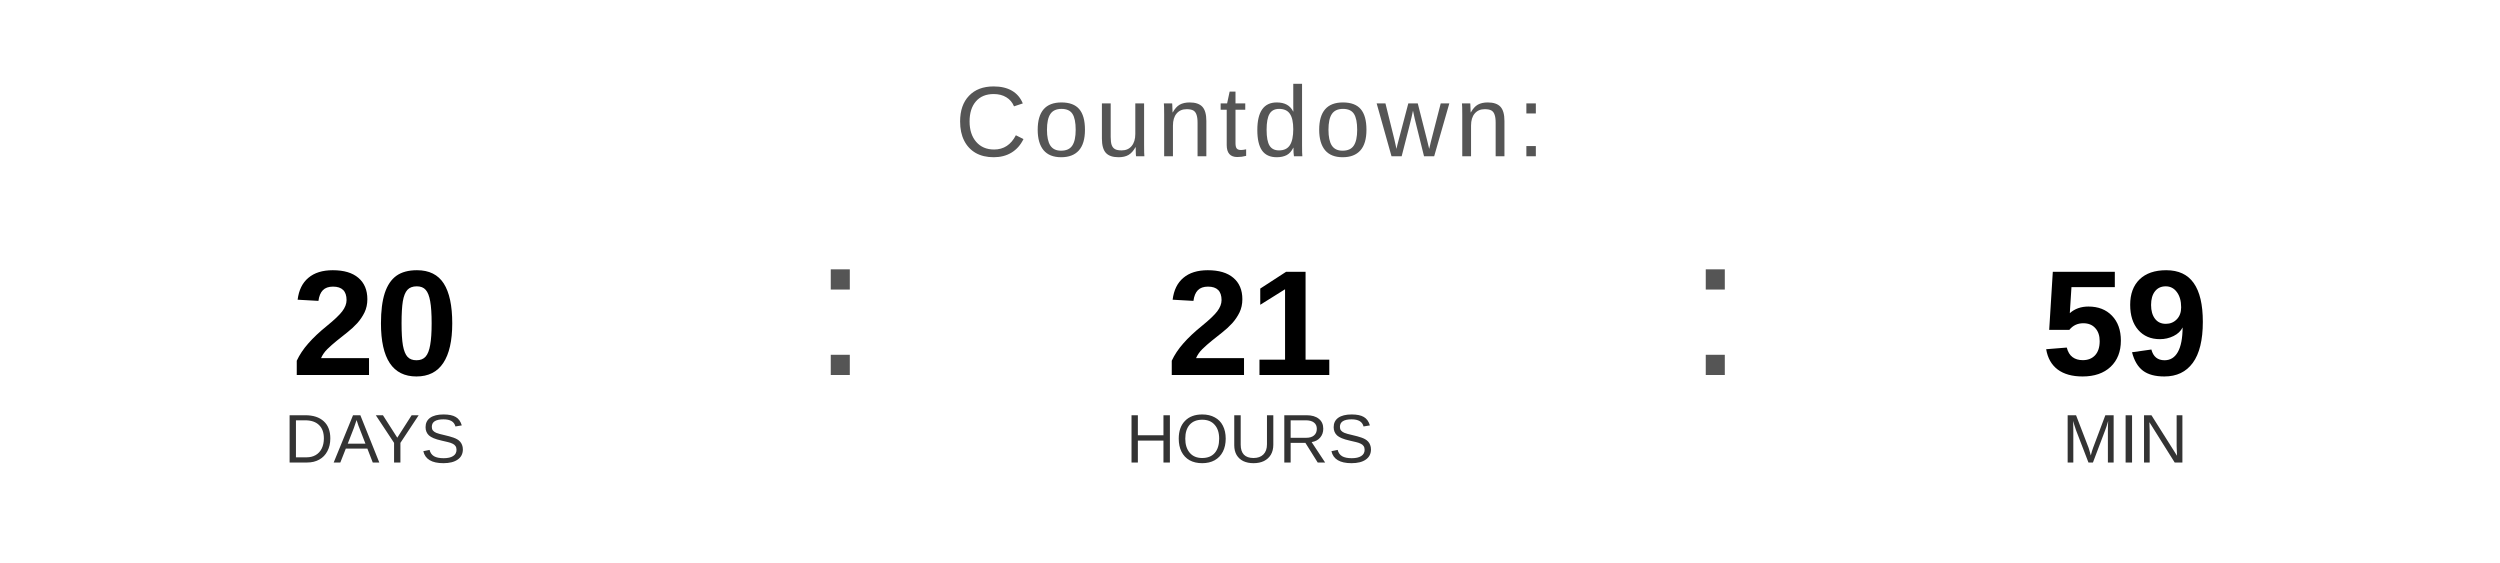
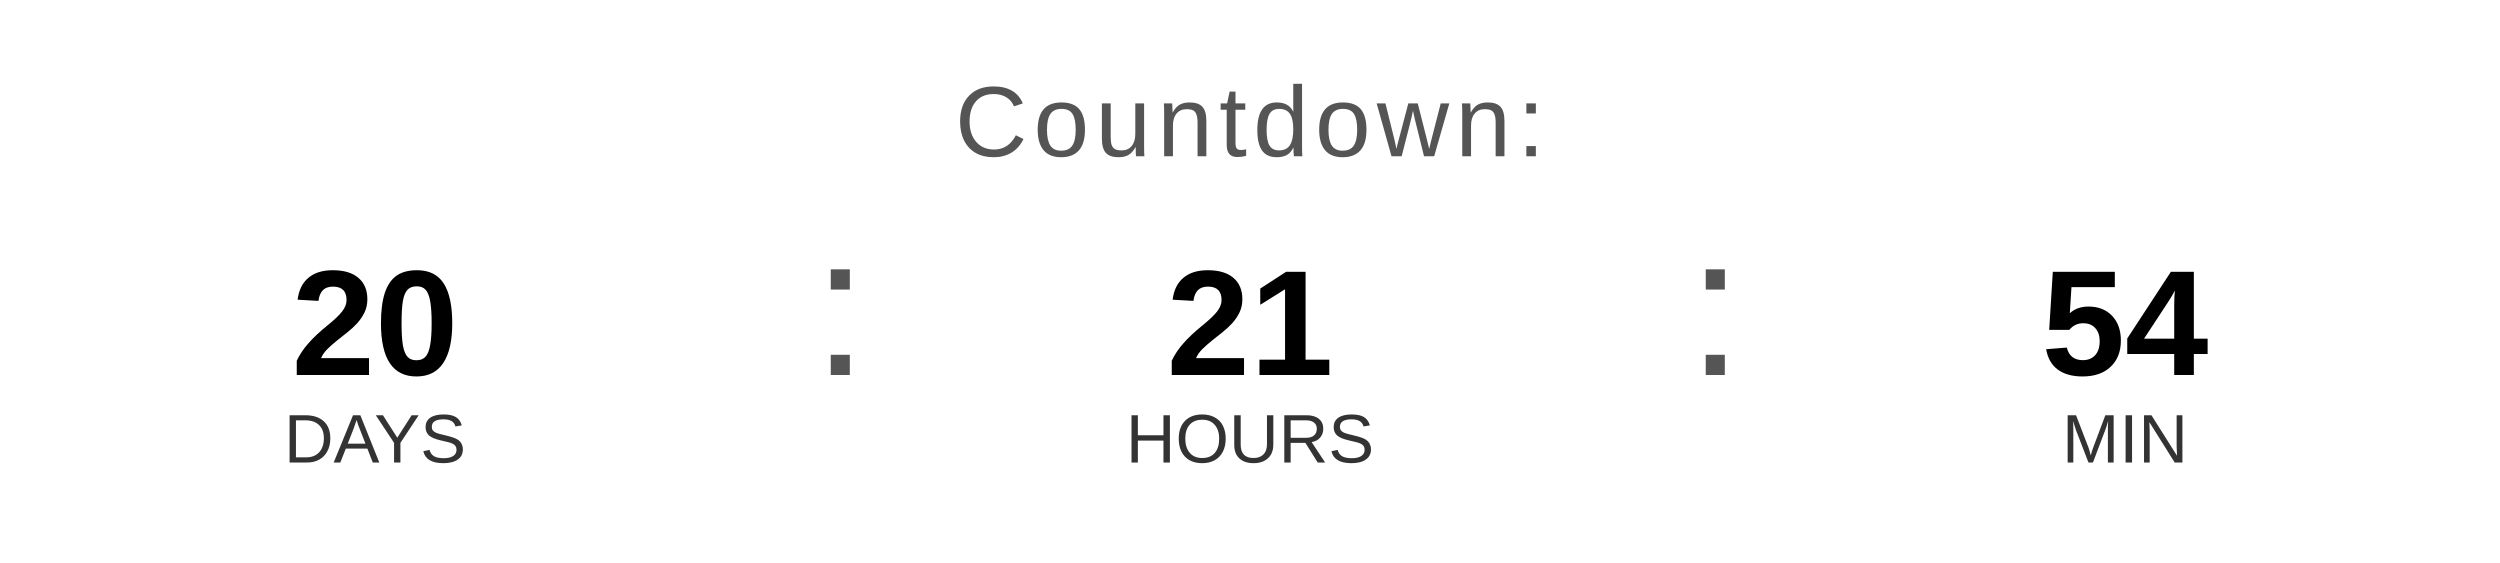
<svg xmlns="http://www.w3.org/2000/svg" width="400" height="90" viewBox="0 0 400 90">
  <text x="200" y="25" font-family="Arial, Helvetica, sans-serif" font-size="16" fill="#555555" text-anchor="middle" letter-spacing="1">
    Countdown:
  </text>
  <text x="60" y="60" font-family="Arial, Helvetica, sans-serif" font-size="24" font-weight="bold" fill="#000000" text-anchor="middle">20</text>
  <text x="60" y="74" font-family="Arial, Helvetica, sans-serif" font-size="11" fill="#333333" text-anchor="middle">DAYS</text>
  <text x="130" y="60" font-family="Arial, sans-serif" font-size="32" fill="#555555">:</text>
  <text x="200" y="60" font-family="Arial, Helvetica, sans-serif" font-size="24" font-weight="bold" fill="#000000" text-anchor="middle">21</text>
  <text x="200" y="74" font-family="Arial, Helvetica, sans-serif" font-size="11" fill="#333333" text-anchor="middle">HOURS</text>
  <text x="270" y="60" font-family="Arial, sans-serif" font-size="32" fill="#555555">:</text>
-   <text x="340" y="60" font-family="Arial, Helvetica, sans-serif" font-size="24" font-weight="bold" fill="#000000" text-anchor="middle">59</text>
+   <text x="340" y="60" font-family="Arial, Helvetica, sans-serif" font-size="24" font-weight="bold" fill="#000000" text-anchor="middle">54</text>
  <text x="340" y="74" font-family="Arial, Helvetica, sans-serif" font-size="11" fill="#333333" text-anchor="middle">MIN</text>
</svg>
